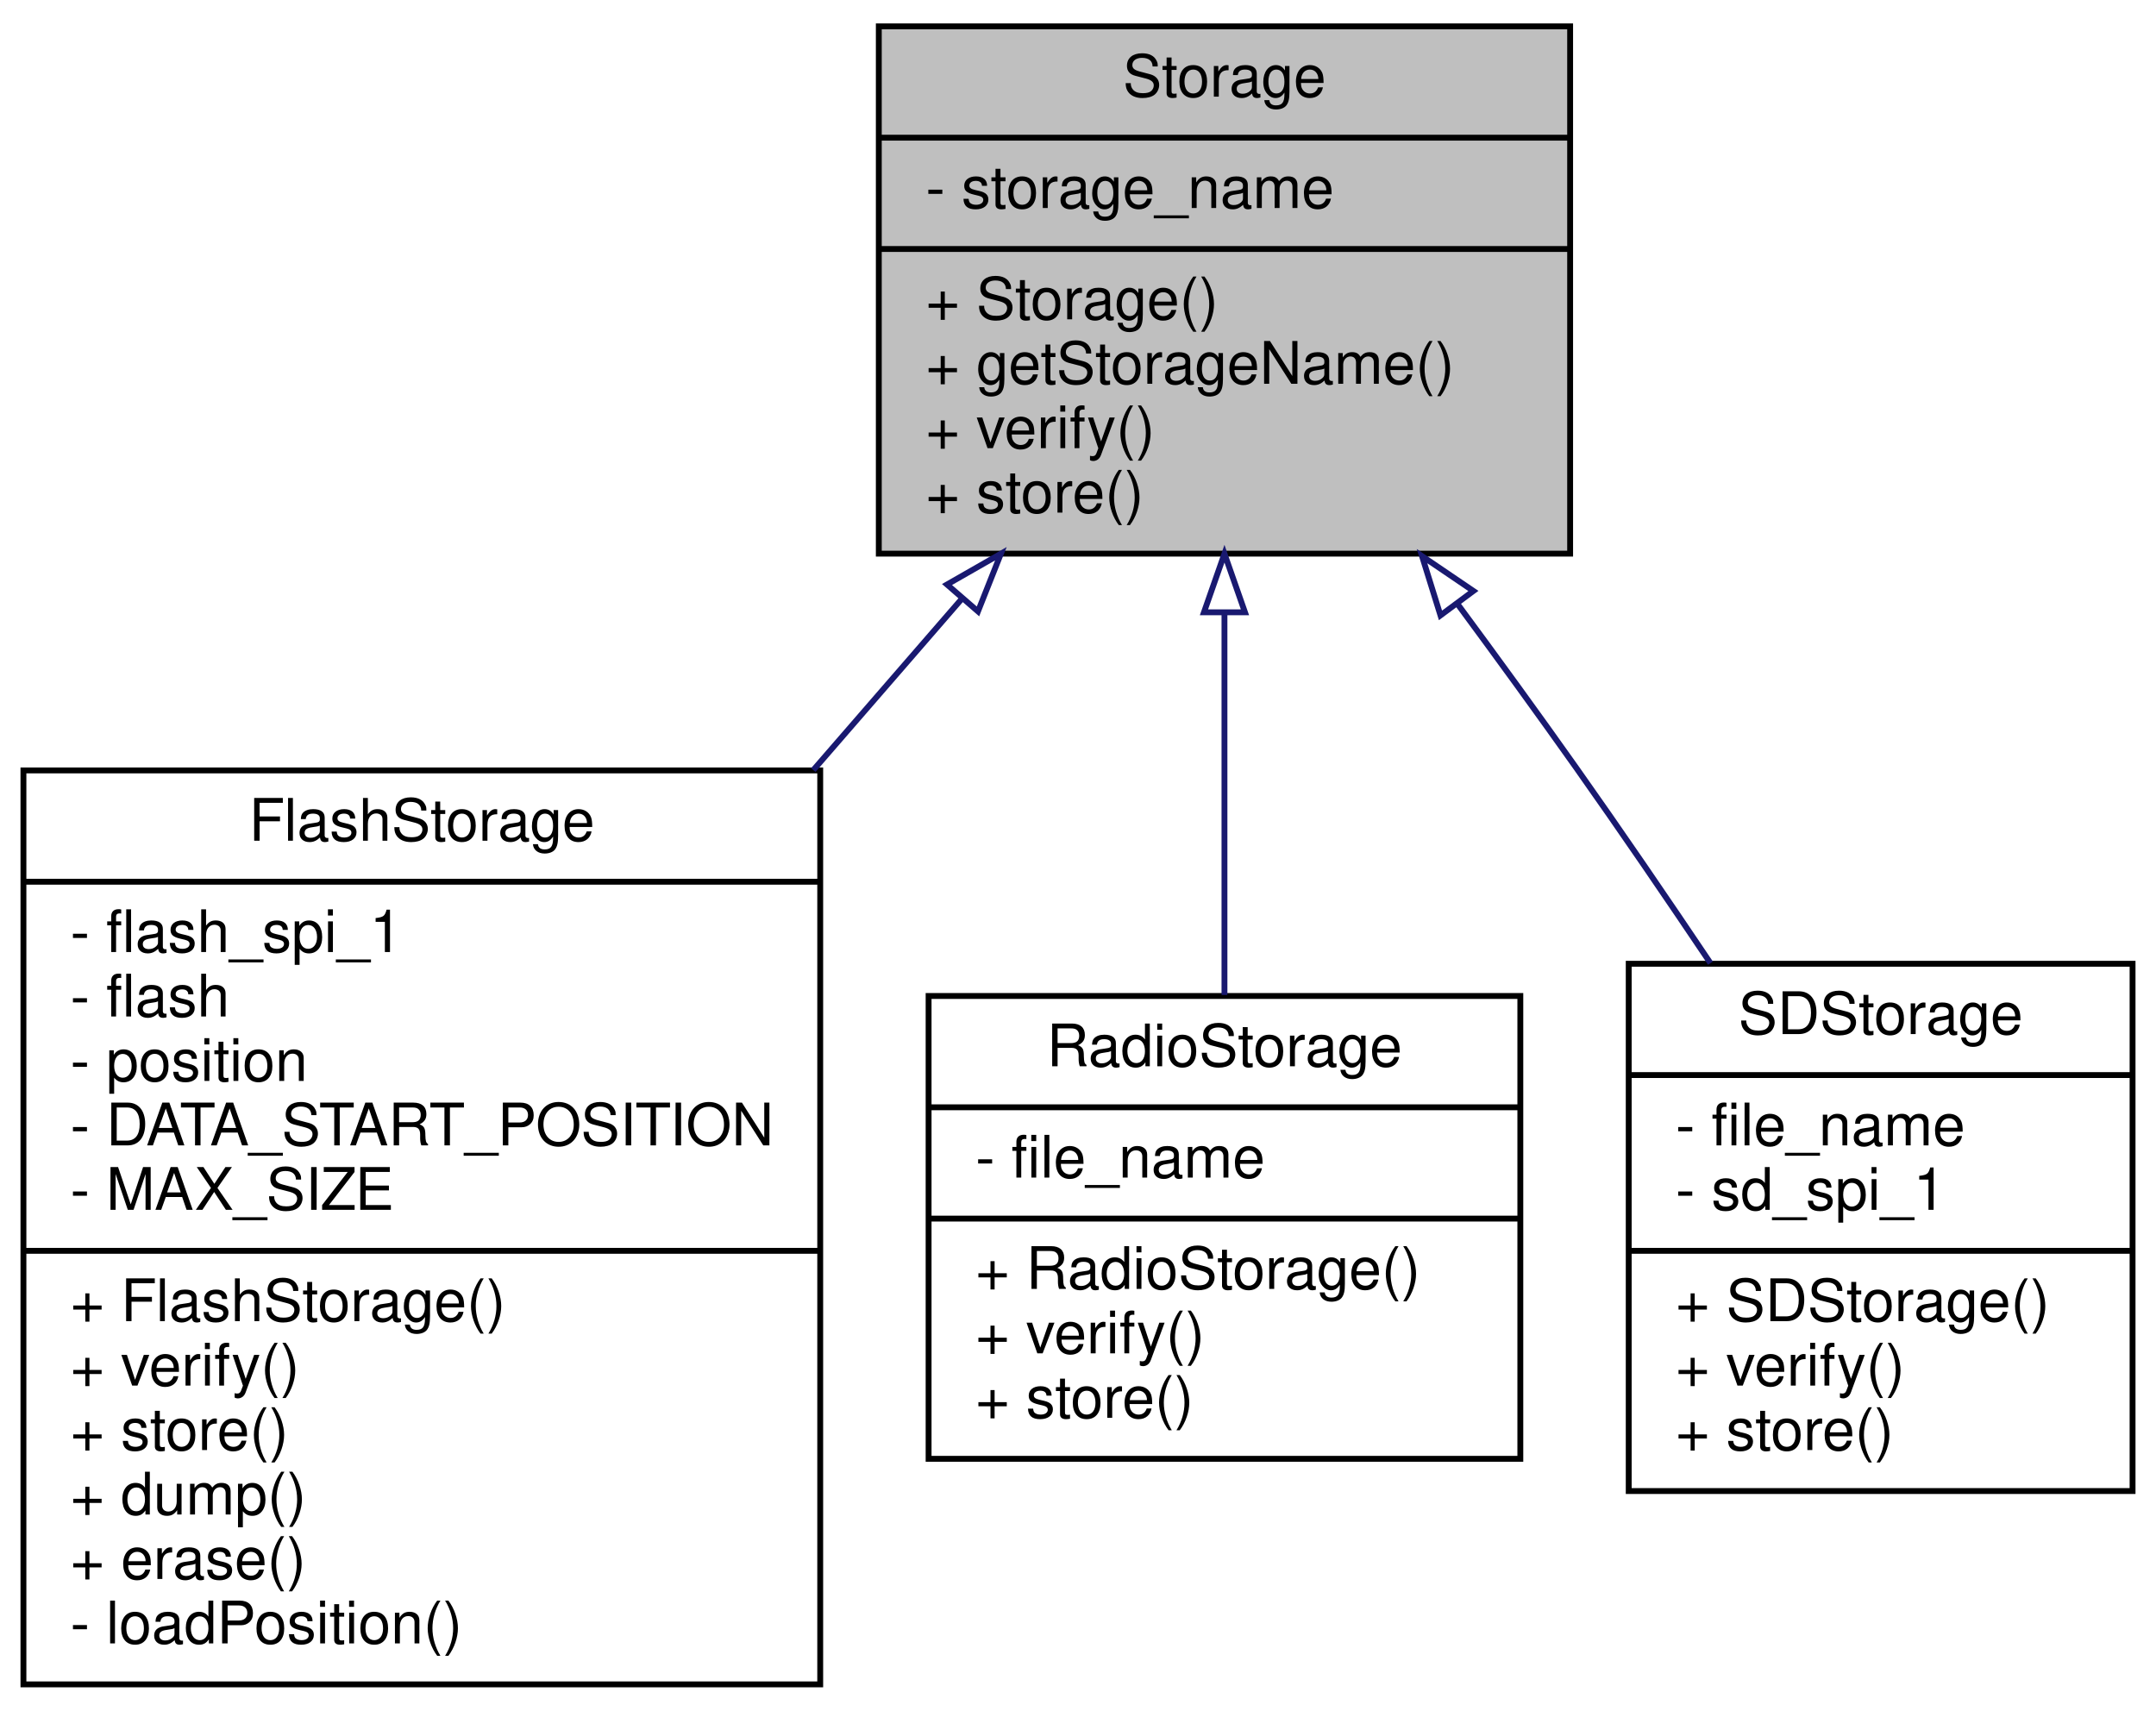
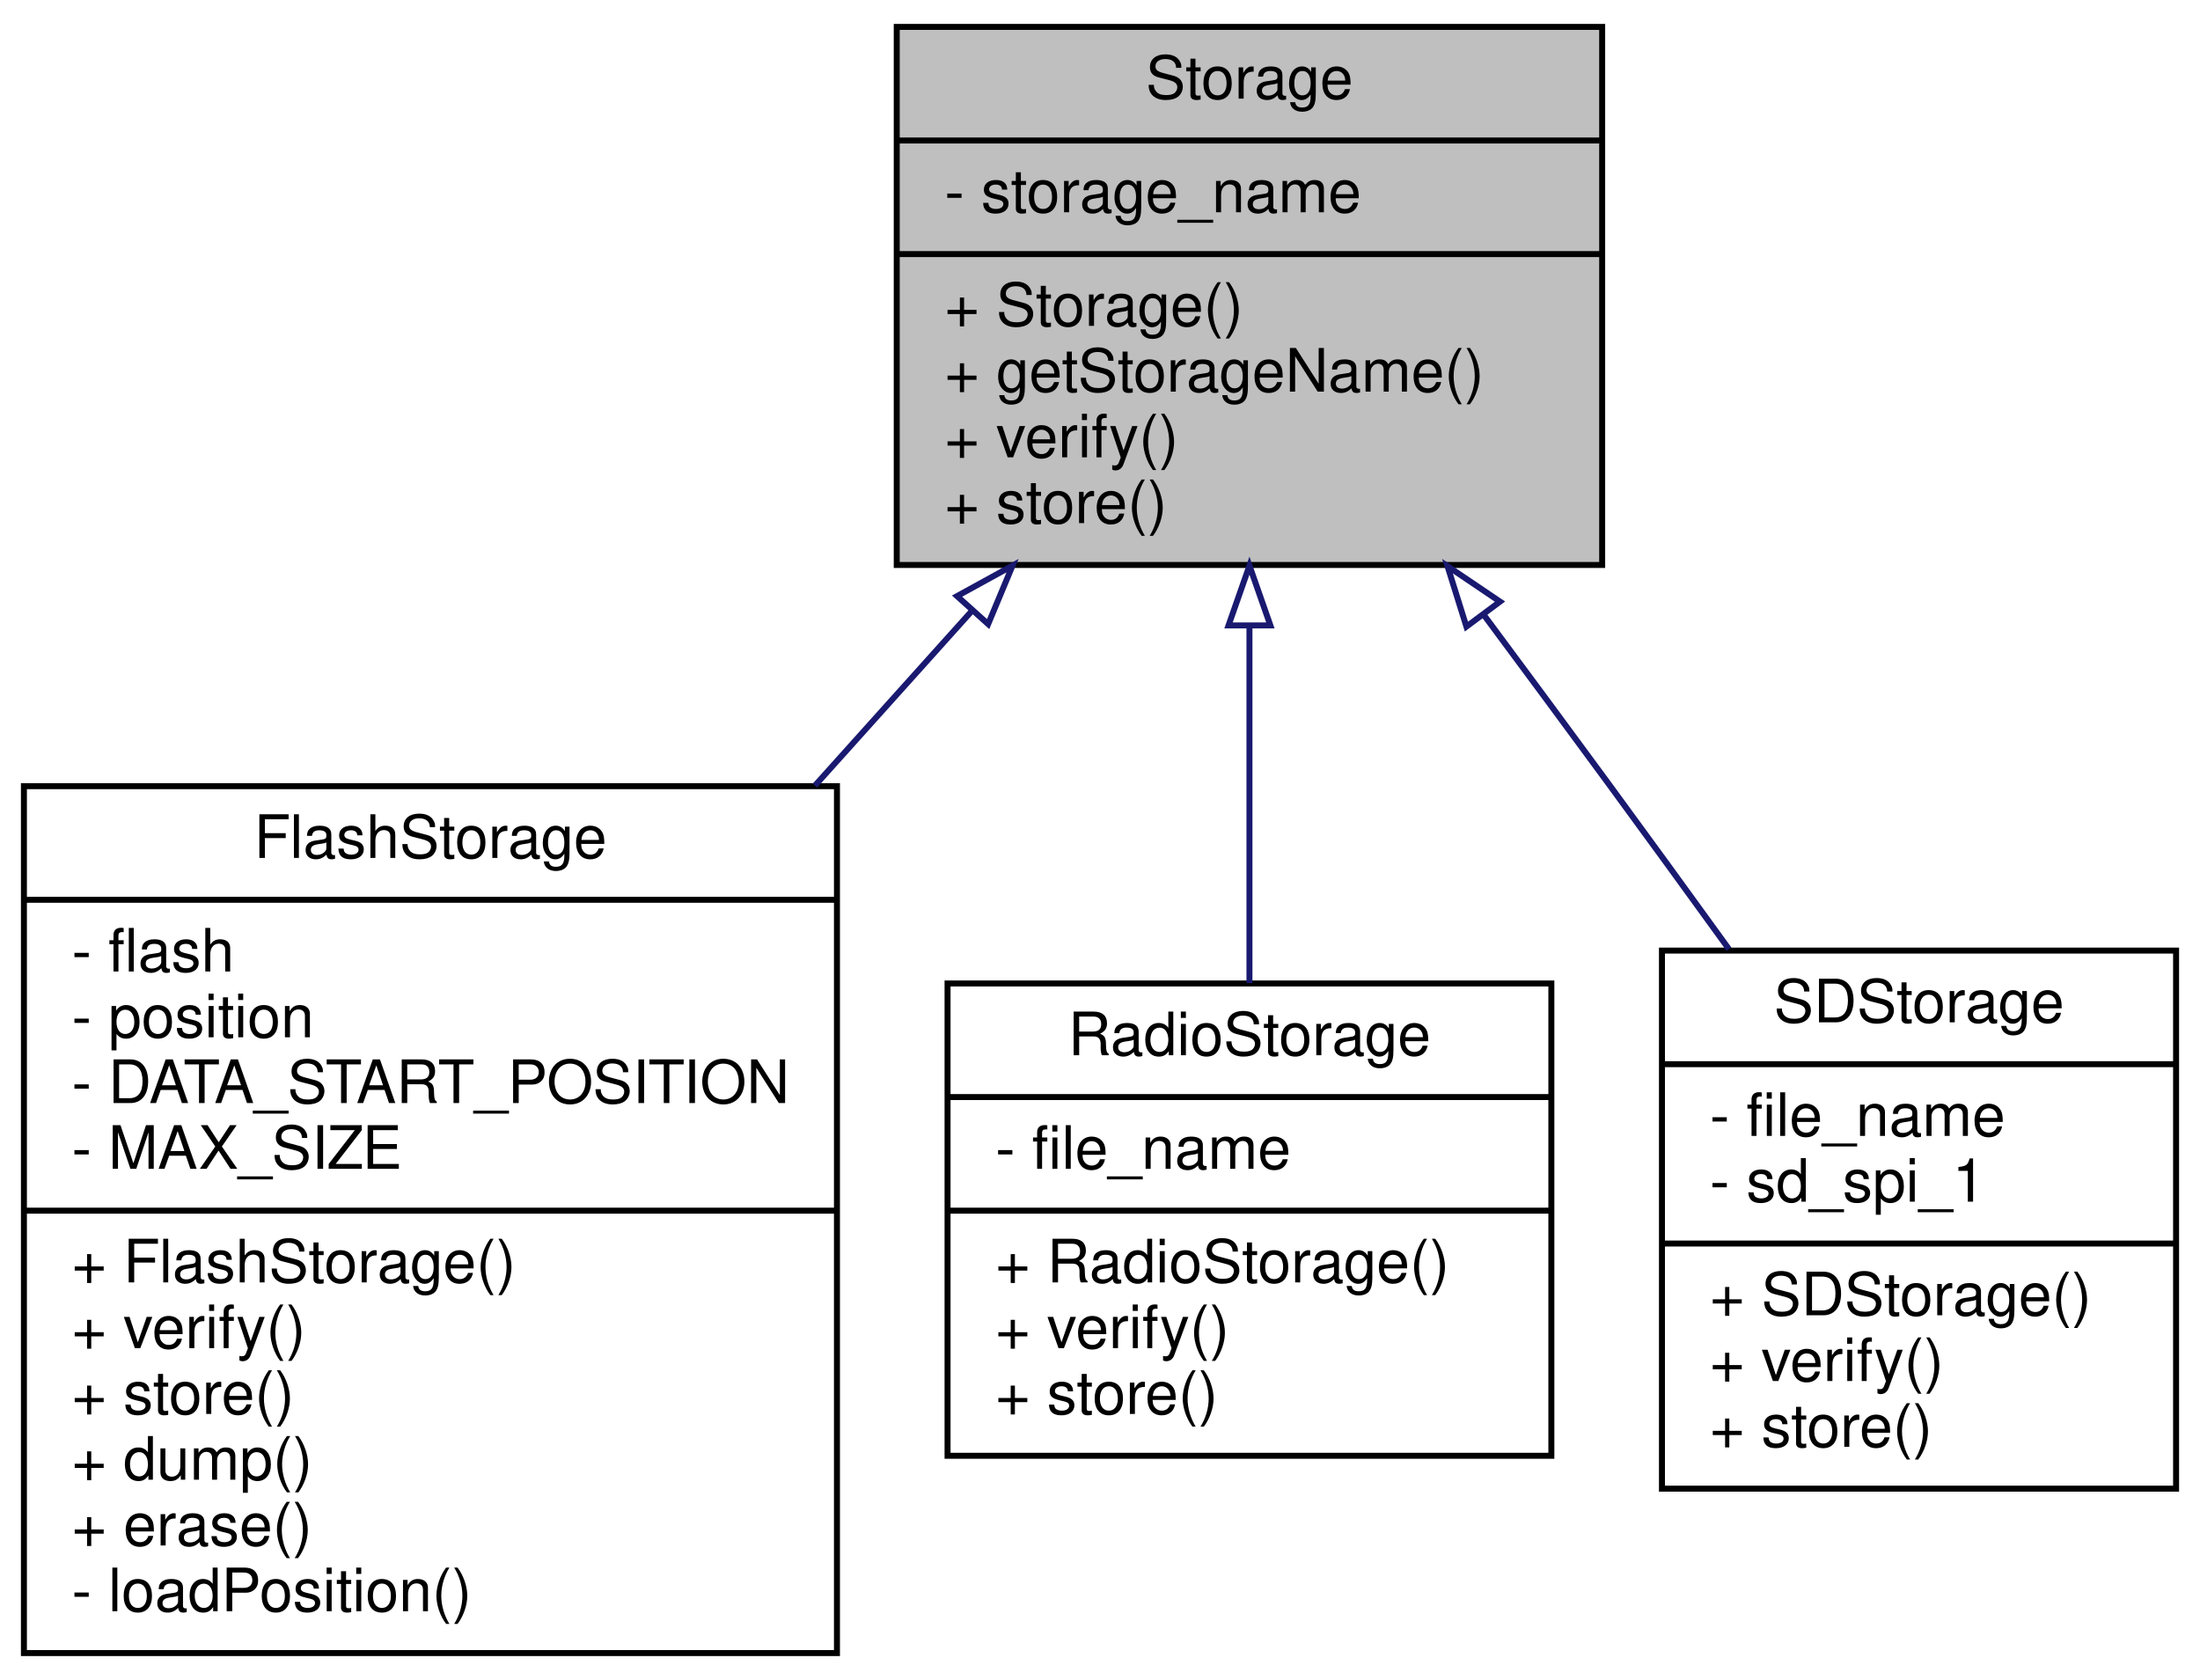
- <svg xmlns="http://www.w3.org/2000/svg" xmlns:xlink="http://www.w3.org/1999/xlink" width="368pt" height="292pt" viewBox="0.00 0.00 368.00 292.00">
-   <g id="graph0" class="graph" transform="scale(1 1) rotate(0) translate(4 288)">
+ <svg xmlns="http://www.w3.org/2000/svg" xmlns:xlink="http://www.w3.org/1999/xlink" width="368pt" height="281pt" viewBox="0.00 0.00 368.00 281.00">
+   <g id="graph0" class="graph" transform="scale(1 1) rotate(0) translate(4 277)">
    <g id="node1" class="node">
      <g id="a_node1">
        <a xlink:title="Parent class for all data storage devices (sd card, radio, etc)">
-           <polygon fill="#bfbfbf" stroke="black" points="146,-193.5 146,-283.5 264,-283.5 264,-193.5 146,-193.5" />
-           <text text-anchor="middle" x="205" y="-271.5" font-family="Helvetica,sans-Serif" font-size="10.00">Storage</text>
-           <polyline fill="none" stroke="black" points="146,-264.5 264,-264.5 " />
-           <text text-anchor="start" x="154" y="-252.5" font-family="Helvetica,sans-Serif" font-size="10.00">- storage_name</text>
-           <polyline fill="none" stroke="black" points="146,-245.5 264,-245.5 " />
-           <text text-anchor="start" x="154" y="-233.5" font-family="Helvetica,sans-Serif" font-size="10.00">+ Storage()</text>
-           <text text-anchor="start" x="154" y="-222.5" font-family="Helvetica,sans-Serif" font-size="10.00">+ getStorageName()</text>
-           <text text-anchor="start" x="154" y="-211.5" font-family="Helvetica,sans-Serif" font-size="10.00">+ verify()</text>
-           <text text-anchor="start" x="154" y="-200.5" font-family="Helvetica,sans-Serif" font-size="10.00">+ store()</text>
+           <polygon fill="#bfbfbf" stroke="black" points="146,-182.5 146,-272.5 264,-272.5 264,-182.5 146,-182.5" />
+           <text text-anchor="middle" x="205" y="-260.5" font-family="Helvetica,sans-Serif" font-size="10.00">Storage</text>
+           <polyline fill="none" stroke="black" points="146,-253.5 264,-253.5 " />
+           <text text-anchor="start" x="154" y="-241.5" font-family="Helvetica,sans-Serif" font-size="10.00">- storage_name</text>
+           <polyline fill="none" stroke="black" points="146,-234.5 264,-234.5 " />
+           <text text-anchor="start" x="154" y="-222.5" font-family="Helvetica,sans-Serif" font-size="10.00">+ Storage()</text>
+           <text text-anchor="start" x="154" y="-211.5" font-family="Helvetica,sans-Serif" font-size="10.00">+ getStorageName()</text>
+           <text text-anchor="start" x="154" y="-200.5" font-family="Helvetica,sans-Serif" font-size="10.00">+ verify()</text>
+           <text text-anchor="start" x="154" y="-189.5" font-family="Helvetica,sans-Serif" font-size="10.00">+ store()</text>
        </a>
      </g>
    </g>
    <g id="node2" class="node">
      <g id="a_node2">
        <a xlink:href="classFlashStorage.html" target="_top" xlink:title=" ">
-           <polygon fill="none" stroke="black" points="0,-0.5 0,-156.5 136,-156.5 136,-0.5 0,-0.5" />
-           <text text-anchor="middle" x="68" y="-144.5" font-family="Helvetica,sans-Serif" font-size="10.00">FlashStorage</text>
-           <polyline fill="none" stroke="black" points="0,-137.5 136,-137.5 " />
-           <text text-anchor="start" x="8" y="-125.5" font-family="Helvetica,sans-Serif" font-size="10.00">- flash_spi_1</text>
+           <polygon fill="none" stroke="black" points="0,-0.5 0,-145.5 136,-145.5 136,-0.5 0,-0.5" />
+           <text text-anchor="middle" x="68" y="-133.5" font-family="Helvetica,sans-Serif" font-size="10.00">FlashStorage</text>
+           <polyline fill="none" stroke="black" points="0,-126.5 136,-126.5 " />
          <text text-anchor="start" x="8" y="-114.5" font-family="Helvetica,sans-Serif" font-size="10.00">- flash</text>
          <text text-anchor="start" x="8" y="-103.5" font-family="Helvetica,sans-Serif" font-size="10.00">- position</text>
          <text text-anchor="start" x="8" y="-92.5" font-family="Helvetica,sans-Serif" font-size="10.00">- DATA_START_POSITION</text>
          <text text-anchor="start" x="8" y="-81.5" font-family="Helvetica,sans-Serif" font-size="10.00">- MAX_SIZE</text>
          <polyline fill="none" stroke="black" points="0,-74.5 136,-74.5 " />
          <text text-anchor="start" x="8" y="-62.5" font-family="Helvetica,sans-Serif" font-size="10.00">+ FlashStorage()</text>
          <text text-anchor="start" x="8" y="-51.5" font-family="Helvetica,sans-Serif" font-size="10.00">+ verify()</text>
          <text text-anchor="start" x="8" y="-40.5" font-family="Helvetica,sans-Serif" font-size="10.00">+ store()</text>
          <text text-anchor="start" x="8" y="-29.5" font-family="Helvetica,sans-Serif" font-size="10.00">+ dump()</text>
          <text text-anchor="start" x="8" y="-18.5" font-family="Helvetica,sans-Serif" font-size="10.00">+ erase()</text>
          <text text-anchor="start" x="8" y="-7.5" font-family="Helvetica,sans-Serif" font-size="10.00">- loadPosition()</text>
        </a>
      </g>
    </g>
    <g id="edge1" class="edge">
-       <path fill="none" stroke="midnightblue" d="M160.15,-185.77C152.03,-176.41 143.41,-166.46 134.82,-156.56" />
-       <polygon fill="none" stroke="midnightblue" points="157.64,-188.23 166.84,-193.49 162.93,-183.64 157.64,-188.23" />
+       <path fill="none" stroke="midnightblue" d="M158.69,-174.95C150.21,-165.51 141.21,-155.5 132.31,-145.59" />
+       <polygon fill="none" stroke="midnightblue" points="156.09,-177.29 165.37,-182.39 161.29,-172.61 156.09,-177.29" />
    </g>
    <g id="node3" class="node">
      <g id="a_node3">
        <a xlink:href="classRadioStorage.html" target="_top" xlink:title="Implementation of a Storage device to interface with an SD card.">
-           <polygon fill="none" stroke="black" points="154.5,-39 154.5,-118 255.5,-118 255.5,-39 154.5,-39" />
-           <text text-anchor="middle" x="205" y="-106" font-family="Helvetica,sans-Serif" font-size="10.00">RadioStorage</text>
-           <polyline fill="none" stroke="black" points="154.5,-99 255.5,-99 " />
-           <text text-anchor="start" x="162.5" y="-87" font-family="Helvetica,sans-Serif" font-size="10.00">- file_name</text>
-           <polyline fill="none" stroke="black" points="154.5,-80 255.5,-80 " />
-           <text text-anchor="start" x="162.5" y="-68" font-family="Helvetica,sans-Serif" font-size="10.00">+ RadioStorage()</text>
-           <text text-anchor="start" x="162.5" y="-57" font-family="Helvetica,sans-Serif" font-size="10.00">+ verify()</text>
-           <text text-anchor="start" x="162.5" y="-46" font-family="Helvetica,sans-Serif" font-size="10.00">+ store()</text>
+           <polygon fill="none" stroke="black" points="154.5,-33.5 154.5,-112.5 255.5,-112.5 255.5,-33.5 154.5,-33.5" />
+           <text text-anchor="middle" x="205" y="-100.5" font-family="Helvetica,sans-Serif" font-size="10.00">RadioStorage</text>
+           <polyline fill="none" stroke="black" points="154.5,-93.5 255.5,-93.5 " />
+           <text text-anchor="start" x="162.5" y="-81.5" font-family="Helvetica,sans-Serif" font-size="10.00">- file_name</text>
+           <polyline fill="none" stroke="black" points="154.5,-74.5 255.5,-74.5 " />
+           <text text-anchor="start" x="162.5" y="-62.5" font-family="Helvetica,sans-Serif" font-size="10.00">+ RadioStorage()</text>
+           <text text-anchor="start" x="162.5" y="-51.5" font-family="Helvetica,sans-Serif" font-size="10.00">+ verify()</text>
+           <text text-anchor="start" x="162.5" y="-40.5" font-family="Helvetica,sans-Serif" font-size="10.00">+ store()</text>
        </a>
      </g>
    </g>
    <g id="edge2" class="edge">
-       <path fill="none" stroke="midnightblue" d="M205,-183.23C205,-161.83 205,-137.74 205,-118.17" />
-       <polygon fill="none" stroke="midnightblue" points="201.5,-183.49 205,-193.49 208.5,-183.49 201.5,-183.49" />
+       <path fill="none" stroke="midnightblue" d="M205,-172.3C205,-152.56 205,-130.67 205,-112.57" />
+       <polygon fill="none" stroke="midnightblue" points="201.5,-172.39 205,-182.39 208.5,-172.39 201.5,-172.39" />
    </g>
    <g id="node4" class="node">
      <g id="a_node4">
        <a xlink:href="classSDStorage.html" target="_top" xlink:title="Implementation of a Storage device to interface with an SD card.">
-           <polygon fill="none" stroke="black" points="274,-33.5 274,-123.5 360,-123.5 360,-33.5 274,-33.5" />
-           <text text-anchor="middle" x="317" y="-111.5" font-family="Helvetica,sans-Serif" font-size="10.00">SDStorage</text>
-           <polyline fill="none" stroke="black" points="274,-104.5 360,-104.5 " />
-           <text text-anchor="start" x="282" y="-92.5" font-family="Helvetica,sans-Serif" font-size="10.00">- file_name</text>
-           <text text-anchor="start" x="282" y="-81.5" font-family="Helvetica,sans-Serif" font-size="10.00">- sd_spi_1</text>
-           <polyline fill="none" stroke="black" points="274,-74.5 360,-74.5 " />
-           <text text-anchor="start" x="282" y="-62.5" font-family="Helvetica,sans-Serif" font-size="10.00">+ SDStorage()</text>
-           <text text-anchor="start" x="282" y="-51.5" font-family="Helvetica,sans-Serif" font-size="10.00">+ verify()</text>
-           <text text-anchor="start" x="282" y="-40.5" font-family="Helvetica,sans-Serif" font-size="10.00">+ store()</text>
+           <polygon fill="none" stroke="black" points="274,-28 274,-118 360,-118 360,-28 274,-28" />
+           <text text-anchor="middle" x="317" y="-106" font-family="Helvetica,sans-Serif" font-size="10.00">SDStorage</text>
+           <polyline fill="none" stroke="black" points="274,-99 360,-99 " />
+           <text text-anchor="start" x="282" y="-87" font-family="Helvetica,sans-Serif" font-size="10.00">- file_name</text>
+           <text text-anchor="start" x="282" y="-76" font-family="Helvetica,sans-Serif" font-size="10.00">- sd_spi_1</text>
+           <polyline fill="none" stroke="black" points="274,-69 360,-69 " />
+           <text text-anchor="start" x="282" y="-57" font-family="Helvetica,sans-Serif" font-size="10.00">+ SDStorage()</text>
+           <text text-anchor="start" x="282" y="-46" font-family="Helvetica,sans-Serif" font-size="10.00">+ verify()</text>
+           <text text-anchor="start" x="282" y="-35" font-family="Helvetica,sans-Serif" font-size="10.00">+ store()</text>
        </a>
      </g>
    </g>
    <g id="edge3" class="edge">
-       <path fill="none" stroke="midnightblue" d="M244.69,-185.03C251.54,-175.75 258.54,-166.13 265,-157 272.58,-146.29 280.57,-134.59 287.95,-123.61" />
-       <polygon fill="none" stroke="midnightblue" points="241.87,-182.96 238.72,-193.08 247.49,-187.13 241.87,-182.96" />
+       <path fill="none" stroke="midnightblue" d="M244.18,-174.18C251.14,-164.81 258.3,-155.13 265,-146 271.57,-137.05 278.55,-127.44 285.2,-118.25" />
+       <polygon fill="none" stroke="midnightblue" points="241.29,-172.19 238.13,-182.3 246.91,-176.37 241.29,-172.19" />
    </g>
  </g>
</svg>
